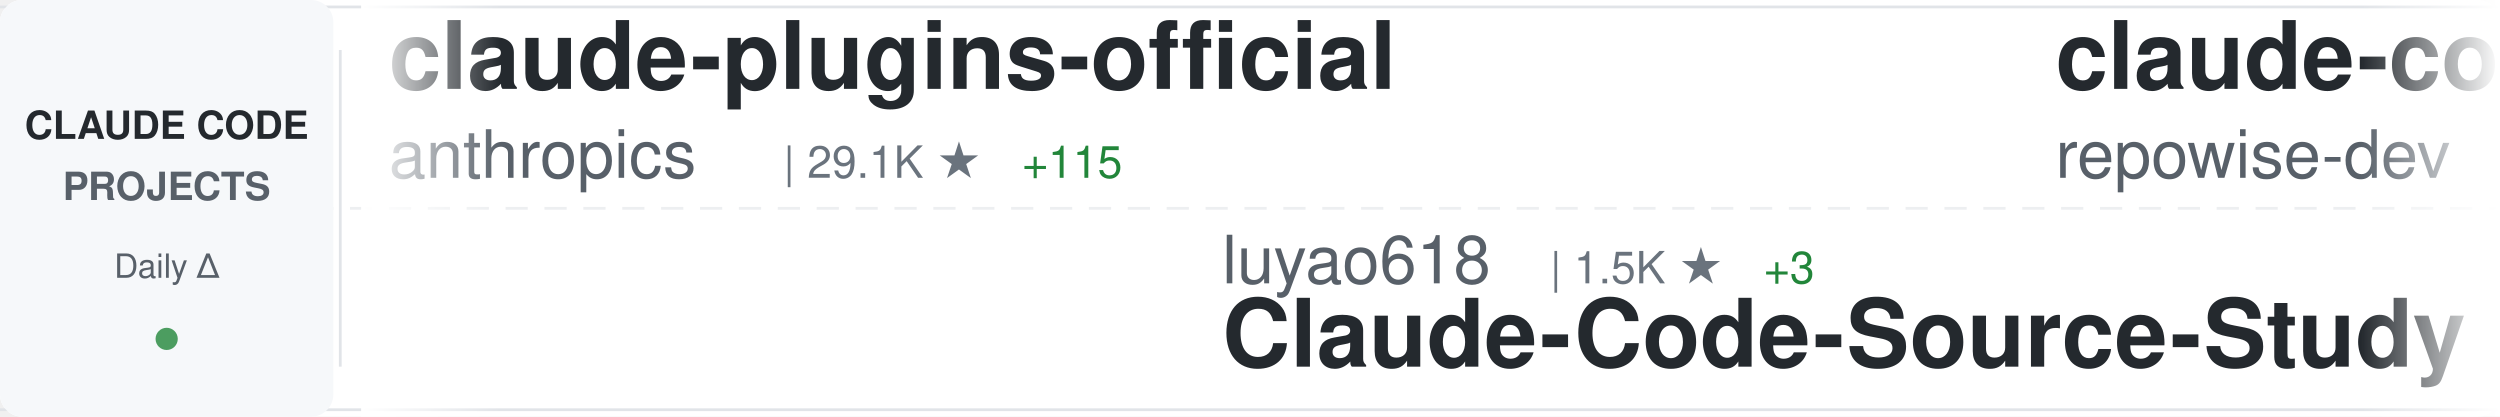
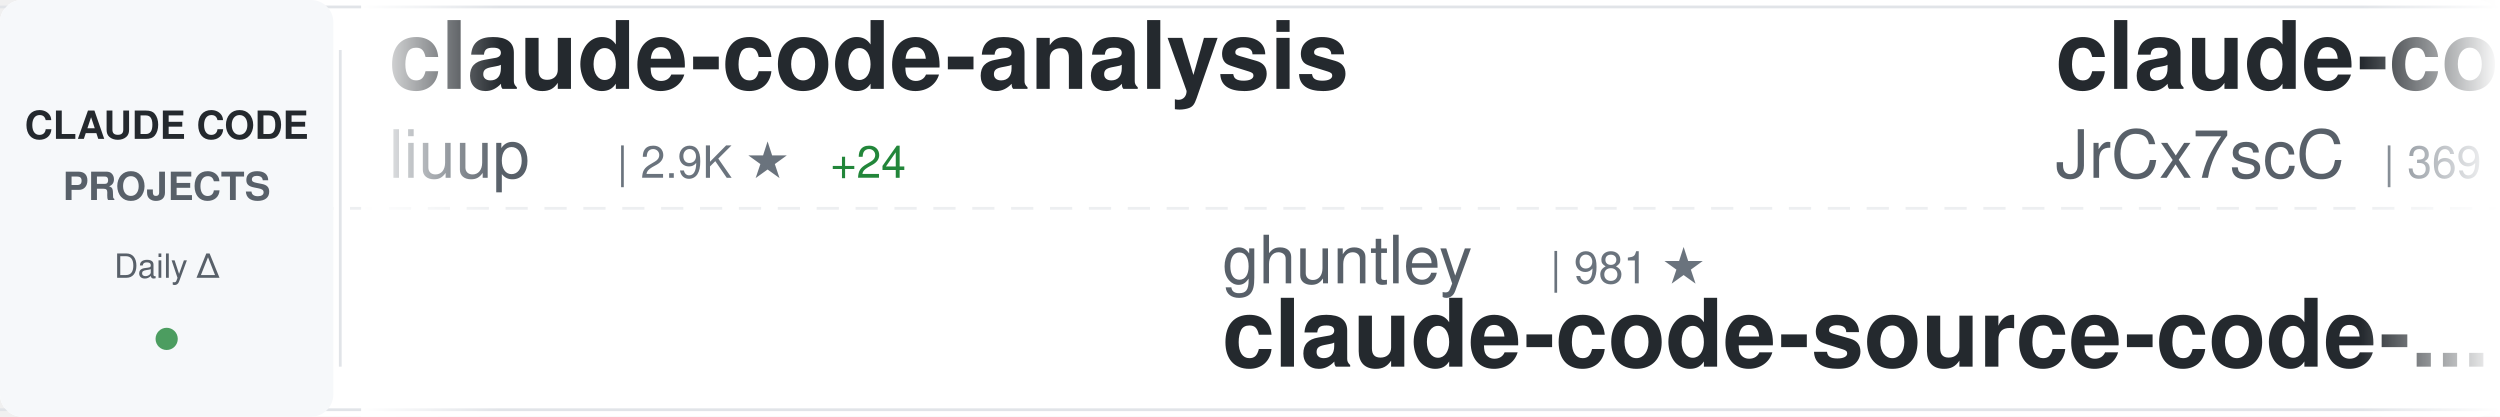
<svg xmlns="http://www.w3.org/2000/svg" width="900" height="150">
  <defs>
    <linearGradient id="awesomeLeftFade" x1="0%" y1="0%" x2="100%" y2="0%">
      <stop offset="0%" style="stop-color:#ffffff;stop-opacity:1" />
      <stop offset="100%" style="stop-color:#ffffff;stop-opacity:0" />
    </linearGradient>
    <linearGradient id="awesomeRightFade" x1="0%" y1="0%" x2="100%" y2="0%">
      <stop offset="0%" style="stop-color:#ffffff;stop-opacity:0" />
      <stop offset="100%" style="stop-color:#ffffff;stop-opacity:1" />
    </linearGradient>
  </defs>
  <rect width="900" height="150" fill="#ffffff" rx="8" />
  <rect x="0" y="2" width="900" height="1" fill="#e1e4e8" />
  <rect x="0" y="147" width="900" height="1" fill="#e1e4e8" />
  <line x1="0" y1="75" x2="900" y2="75" stroke="#e1e4e8" stroke-width="1" stroke-dasharray="8 6" opacity="0.6" />
  <rect x="0" y="0" width="120" height="150" fill="#f6f8fa" rx="8" />
  <text x="60" y="50" font-family="-apple-system, BlinkMacSystemFont, 'Segoe UI', Helvetica, Arial, sans-serif" font-size="14" font-weight="600" fill="#24292e" text-anchor="middle">CLAUDE CODE</text>
  <text x="60" y="72" font-family="-apple-system, BlinkMacSystemFont, 'Segoe UI', Helvetica, Arial, sans-serif" font-size="14" font-weight="600" fill="#586069" text-anchor="middle">PROJECTS</text>
  <text x="60" y="100" font-family="-apple-system, BlinkMacSystemFont, 'Segoe UI', Helvetica, Arial, sans-serif" font-size="12" font-weight="500" fill="#586069" text-anchor="middle">Daily Δ</text>
  <circle cx="60" cy="122" r="4" fill="#22863a" opacity="0.8" />
  <rect x="122" y="18" width="1" height="114" fill="#e1e4e8" />
  <clipPath id="awesomeTickerClip">
    <rect x="130" y="0" width="770" height="150" />
  </clipPath>
  <g clip-path="url(#awesomeTickerClip)">
    <g id="awesomeTickerItems">
      <animateTransform attributeName="transform" attributeType="XML" type="translate" from="0 0" to="-3000 0" dur="54s" repeatCount="indefinite" />
      <g transform="translate(0, 0)">
-         <text x="140" y="32" font-family="-apple-system, BlinkMacSystemFont, 'Segoe UI', Helvetica, Arial, sans-serif" font-size="34" font-weight="600" fill="#24292e">claude-plugins-official</text>
-         <text x="140" y="64" font-family="-apple-system, BlinkMacSystemFont, 'Segoe UI', Helvetica, Arial, sans-serif" font-size="24" font-weight="400" fill="#586069">anthropics</text>
-         <text x="282" y="64" font-family="-apple-system, BlinkMacSystemFont, 'Segoe UI', Helvetica, Arial, sans-serif" font-size="16" font-weight="500" fill="#6a737d">| 29.1K ★</text>
-         <text x="368" y="64" font-family="-apple-system, BlinkMacSystemFont, 'Segoe UI', Helvetica, Arial, sans-serif" font-size="16" font-weight="500" fill="#22863a"> +115</text>
+         <text x="140" y="32" font-family="-apple-system, BlinkMacSystemFont, 'Segoe UI', Helvetica, Arial, sans-serif" font-size="34" font-weight="600" fill="#24292e">claude-code-analysis</text>
+         <text x="140" y="64" font-family="-apple-system, BlinkMacSystemFont, 'Segoe UI', Helvetica, Arial, sans-serif" font-size="24" font-weight="400" fill="#586069">liuup</text>
+         <text x="222" y="64" font-family="-apple-system, BlinkMacSystemFont, 'Segoe UI', Helvetica, Arial, sans-serif" font-size="16" font-weight="500" fill="#6a737d">| 2.9K ★</text>
+         <text x="299" y="64" font-family="-apple-system, BlinkMacSystemFont, 'Segoe UI', Helvetica, Arial, sans-serif" font-size="16" font-weight="500" fill="#22863a"> +24</text>
      </g>
      <g transform="translate(300, 0)">
-         <text x="140" y="102" font-family="-apple-system, BlinkMacSystemFont, 'Segoe UI', Helvetica, Arial, sans-serif" font-size="24" font-weight="400" fill="#586069">luyao618</text>
-         <text x="258" y="102" font-family="-apple-system, BlinkMacSystemFont, 'Segoe UI', Helvetica, Arial, sans-serif" font-size="16" font-weight="500" fill="#6a737d">| 1.5K ★</text>
-         <text x="335" y="102" font-family="-apple-system, BlinkMacSystemFont, 'Segoe UI', Helvetica, Arial, sans-serif" font-size="16" font-weight="500" fill="#22863a"> +3</text>
-         <text x="140" y="132" font-family="-apple-system, BlinkMacSystemFont, 'Segoe UI', Helvetica, Arial, sans-serif" font-size="34" font-weight="600" fill="#24292e">Claude-Code-Source-Study</text>
+         <text x="140" y="102" font-family="-apple-system, BlinkMacSystemFont, 'Segoe UI', Helvetica, Arial, sans-serif" font-size="24" font-weight="400" fill="#586069">ghuntley</text>
+         <text x="258" y="102" font-family="-apple-system, BlinkMacSystemFont, 'Segoe UI', Helvetica, Arial, sans-serif" font-size="16" font-weight="500" fill="#6a737d">| 981 ★</text>
+         <text x="140" y="132" font-family="-apple-system, BlinkMacSystemFont, 'Segoe UI', Helvetica, Arial, sans-serif" font-size="34" font-weight="600" fill="#24292e">claude-code-source-code-...</text>
      </g>
      <g transform="translate(600, 0)">
-         <text x="140" y="32" font-family="-apple-system, BlinkMacSystemFont, 'Segoe UI', Helvetica, Arial, sans-serif" font-size="34" font-weight="600" fill="#24292e">claude-code-prompts</text>
-         <text x="140" y="64" font-family="-apple-system, BlinkMacSystemFont, 'Segoe UI', Helvetica, Arial, sans-serif" font-size="24" font-weight="400" fill="#586069">repowise-dev</text>
-         <text x="306" y="64" font-family="-apple-system, BlinkMacSystemFont, 'Segoe UI', Helvetica, Arial, sans-serif" font-size="16" font-weight="500" fill="#6a737d">| 1.1K ★</text>
+         <text x="140" y="32" font-family="-apple-system, BlinkMacSystemFont, 'Segoe UI', Helvetica, Arial, sans-serif" font-size="34" font-weight="600" fill="#24292e">claude-code-source</text>
+         <text x="140" y="64" font-family="-apple-system, BlinkMacSystemFont, 'Segoe UI', Helvetica, Arial, sans-serif" font-size="24" font-weight="400" fill="#586069">JrCx7scC</text>
+         <text x="258" y="64" font-family="-apple-system, BlinkMacSystemFont, 'Segoe UI', Helvetica, Arial, sans-serif" font-size="16" font-weight="500" fill="#6a737d">| 369 ★</text>
+         <text x="326" y="64" font-family="-apple-system, BlinkMacSystemFont, 'Segoe UI', Helvetica, Arial, sans-serif" font-size="16" font-weight="500" fill="#22863a"> +1</text>
+       </g>
+       <g transform="translate(900, 0)">
+         <text x="140" y="102" font-family="-apple-system, BlinkMacSystemFont, 'Segoe UI', Helvetica, Arial, sans-serif" font-size="24" font-weight="400" fill="#586069">diet103</text>
+         <text x="246" y="102" font-family="-apple-system, BlinkMacSystemFont, 'Segoe UI', Helvetica, Arial, sans-serif" font-size="16" font-weight="500" fill="#6a737d">| 9.7K ★</text>
+         <text x="323" y="102" font-family="-apple-system, BlinkMacSystemFont, 'Segoe UI', Helvetica, Arial, sans-serif" font-size="16" font-weight="500" fill="#22863a"> +1</text>
+         <text x="140" y="132" font-family="-apple-system, BlinkMacSystemFont, 'Segoe UI', Helvetica, Arial, sans-serif" font-size="34" font-weight="600" fill="#24292e">claude-code-infrastructu...</text>
+       </g>
+       <g transform="translate(1200, 0)">
+         <text x="140" y="32" font-family="-apple-system, BlinkMacSystemFont, 'Segoe UI', Helvetica, Arial, sans-serif" font-size="34" font-weight="600" fill="#24292e">claude-code-reverse</text>
+         <text x="140" y="64" font-family="-apple-system, BlinkMacSystemFont, 'Segoe UI', Helvetica, Arial, sans-serif" font-size="24" font-weight="400" fill="#586069">Yuyz0112</text>
+         <text x="258" y="64" font-family="-apple-system, BlinkMacSystemFont, 'Segoe UI', Helvetica, Arial, sans-serif" font-size="16" font-weight="500" fill="#6a737d">| 2.4K ★</text>
+         <text x="335" y="64" font-family="-apple-system, BlinkMacSystemFont, 'Segoe UI', Helvetica, Arial, sans-serif" font-size="16" font-weight="500" fill="#22863a"> +1</text>
+       </g>
+       <g transform="translate(1500, 0)">
+         <text x="140" y="102" font-family="-apple-system, BlinkMacSystemFont, 'Segoe UI', Helvetica, Arial, sans-serif" font-size="24" font-weight="400" fill="#586069">Maciek-roboblog</text>
+         <text x="342" y="102" font-family="-apple-system, BlinkMacSystemFont, 'Segoe UI', Helvetica, Arial, sans-serif" font-size="16" font-weight="500" fill="#6a737d">| 8.1K ★</text>
+         <text x="419" y="102" font-family="-apple-system, BlinkMacSystemFont, 'Segoe UI', Helvetica, Arial, sans-serif" font-size="16" font-weight="500" fill="#22863a"> +7</text>
+         <text x="140" y="132" font-family="-apple-system, BlinkMacSystemFont, 'Segoe UI', Helvetica, Arial, sans-serif" font-size="34" font-weight="600" fill="#24292e">Claude-Code-Usage-Monito...</text>
+       </g>
+       <g transform="translate(1800, 0)">
+         <text x="140" y="32" font-family="-apple-system, BlinkMacSystemFont, 'Segoe UI', Helvetica, Arial, sans-serif" font-size="34" font-weight="600" fill="#24292e">claude-code-source</text>
+         <text x="140" y="64" font-family="-apple-system, BlinkMacSystemFont, 'Segoe UI', Helvetica, Arial, sans-serif" font-size="24" font-weight="400" fill="#586069">AprilNEA</text>
+         <text x="258" y="64" font-family="-apple-system, BlinkMacSystemFont, 'Segoe UI', Helvetica, Arial, sans-serif" font-size="16" font-weight="500" fill="#6a737d">| 383 ★</text>
+       </g>
+       <g transform="translate(2100, 0)">
+         <text x="140" y="102" font-family="-apple-system, BlinkMacSystemFont, 'Segoe UI', Helvetica, Arial, sans-serif" font-size="24" font-weight="400" fill="#586069">777genius</text>
+         <text x="270" y="102" font-family="-apple-system, BlinkMacSystemFont, 'Segoe UI', Helvetica, Arial, sans-serif" font-size="16" font-weight="500" fill="#6a737d">| 913 ★</text>
+         <text x="338" y="102" font-family="-apple-system, BlinkMacSystemFont, 'Segoe UI', Helvetica, Arial, sans-serif" font-size="16" font-weight="500" fill="#22863a"> +1</text>
+         <text x="140" y="132" font-family="-apple-system, BlinkMacSystemFont, 'Segoe UI', Helvetica, Arial, sans-serif" font-size="34" font-weight="600" fill="#24292e">claude-code-source-code</text>
+       </g>
+       <g transform="translate(2400, 0)">
+         <text x="140" y="32" font-family="-apple-system, BlinkMacSystemFont, 'Segoe UI', Helvetica, Arial, sans-serif" font-size="34" font-weight="600" fill="#24292e">claude-code-proxy</text>
+         <text x="140" y="64" font-family="-apple-system, BlinkMacSystemFont, 'Segoe UI', Helvetica, Arial, sans-serif" font-size="24" font-weight="400" fill="#586069">fuergaosi233</text>
+         <text x="306" y="64" font-family="-apple-system, BlinkMacSystemFont, 'Segoe UI', Helvetica, Arial, sans-serif" font-size="16" font-weight="500" fill="#6a737d">| 2.6K ★</text>
        <text x="383" y="64" font-family="-apple-system, BlinkMacSystemFont, 'Segoe UI', Helvetica, Arial, sans-serif" font-size="16" font-weight="500" fill="#22863a"> +1</text>
      </g>
-       <g transform="translate(900, 0)">
-         <text x="140" y="102" font-family="-apple-system, BlinkMacSystemFont, 'Segoe UI', Helvetica, Arial, sans-serif" font-size="24" font-weight="400" fill="#586069">nicedreamzapp</text>
-         <text x="318" y="102" font-family="-apple-system, BlinkMacSystemFont, 'Segoe UI', Helvetica, Arial, sans-serif" font-size="16" font-weight="500" fill="#6a737d">| 2.7K ★</text>
-         <text x="395" y="102" font-family="-apple-system, BlinkMacSystemFont, 'Segoe UI', Helvetica, Arial, sans-serif" font-size="16" font-weight="500" fill="#22863a"> +3</text>
-         <text x="140" y="132" font-family="-apple-system, BlinkMacSystemFont, 'Segoe UI', Helvetica, Arial, sans-serif" font-size="34" font-weight="600" fill="#24292e">claude-code-local</text>
-       </g>
-       <g transform="translate(1200, 0)">
-         <text x="140" y="32" font-family="-apple-system, BlinkMacSystemFont, 'Segoe UI', Helvetica, Arial, sans-serif" font-size="34" font-weight="600" fill="#24292e">claude-code-hooks-master...</text>
-         <text x="140" y="64" font-family="-apple-system, BlinkMacSystemFont, 'Segoe UI', Helvetica, Arial, sans-serif" font-size="24" font-weight="400" fill="#586069">disler</text>
-         <text x="234" y="64" font-family="-apple-system, BlinkMacSystemFont, 'Segoe UI', Helvetica, Arial, sans-serif" font-size="16" font-weight="500" fill="#6a737d">| 3.7K ★</text>
-         <text x="311" y="64" font-family="-apple-system, BlinkMacSystemFont, 'Segoe UI', Helvetica, Arial, sans-serif" font-size="16" font-weight="500" fill="#22863a"> +2</text>
-       </g>
-       <g transform="translate(1500, 0)">
-         <text x="140" y="102" font-family="-apple-system, BlinkMacSystemFont, 'Segoe UI', Helvetica, Arial, sans-serif" font-size="24" font-weight="400" fill="#586069">anthropics</text>
-         <text x="282" y="102" font-family="-apple-system, BlinkMacSystemFont, 'Segoe UI', Helvetica, Arial, sans-serif" font-size="16" font-weight="500" fill="#6a737d">| 145.5K ★</text>
-         <text x="377" y="102" font-family="-apple-system, BlinkMacSystemFont, 'Segoe UI', Helvetica, Arial, sans-serif" font-size="16" font-weight="500" fill="#22863a"> +532</text>
-         <text x="140" y="132" font-family="-apple-system, BlinkMacSystemFont, 'Segoe UI', Helvetica, Arial, sans-serif" font-size="34" font-weight="600" fill="#24292e">skills</text>
-       </g>
-       <g transform="translate(1800, 0)">
-         <text x="140" y="32" font-family="-apple-system, BlinkMacSystemFont, 'Segoe UI', Helvetica, Arial, sans-serif" font-size="34" font-weight="600" fill="#24292e">claude-code-guide</text>
-         <text x="140" y="64" font-family="-apple-system, BlinkMacSystemFont, 'Segoe UI', Helvetica, Arial, sans-serif" font-size="24" font-weight="400" fill="#586069">zebbern</text>
-         <text x="246" y="64" font-family="-apple-system, BlinkMacSystemFont, 'Segoe UI', Helvetica, Arial, sans-serif" font-size="16" font-weight="500" fill="#6a737d">| 4.2K ★</text>
-         <text x="323" y="64" font-family="-apple-system, BlinkMacSystemFont, 'Segoe UI', Helvetica, Arial, sans-serif" font-size="16" font-weight="500" fill="#22863a"> +3</text>
-       </g>
-       <g transform="translate(2100, 0)">
-         <text x="140" y="102" font-family="-apple-system, BlinkMacSystemFont, 'Segoe UI', Helvetica, Arial, sans-serif" font-size="24" font-weight="400" fill="#586069">feiskyer</text>
-         <text x="258" y="102" font-family="-apple-system, BlinkMacSystemFont, 'Segoe UI', Helvetica, Arial, sans-serif" font-size="16" font-weight="500" fill="#6a737d">| 1.5K ★</text>
-         <text x="335" y="102" font-family="-apple-system, BlinkMacSystemFont, 'Segoe UI', Helvetica, Arial, sans-serif" font-size="16" font-weight="500" fill="#22863a"> +1</text>
-         <text x="140" y="132" font-family="-apple-system, BlinkMacSystemFont, 'Segoe UI', Helvetica, Arial, sans-serif" font-size="34" font-weight="600" fill="#24292e">claude-code-settings</text>
-       </g>
-       <g transform="translate(2400, 0)">
-         <text x="140" y="32" font-family="-apple-system, BlinkMacSystemFont, 'Segoe UI', Helvetica, Arial, sans-serif" font-size="34" font-weight="600" fill="#24292e">Auto-claude-code-researc...</text>
-         <text x="140" y="64" font-family="-apple-system, BlinkMacSystemFont, 'Segoe UI', Helvetica, Arial, sans-serif" font-size="24" font-weight="400" fill="#586069">wanshuiyin</text>
-         <text x="282" y="64" font-family="-apple-system, BlinkMacSystemFont, 'Segoe UI', Helvetica, Arial, sans-serif" font-size="16" font-weight="500" fill="#6a737d">| 11.2K ★</text>
-         <text x="368" y="64" font-family="-apple-system, BlinkMacSystemFont, 'Segoe UI', Helvetica, Arial, sans-serif" font-size="16" font-weight="500" fill="#22863a"> +69</text>
-       </g>
      <g transform="translate(2700, 0)">
-         <text x="140" y="102" font-family="-apple-system, BlinkMacSystemFont, 'Segoe UI', Helvetica, Arial, sans-serif" font-size="24" font-weight="400" fill="#586069">alejandrobalderas</text>
-         <text x="366" y="102" font-family="-apple-system, BlinkMacSystemFont, 'Segoe UI', Helvetica, Arial, sans-serif" font-size="16" font-weight="500" fill="#6a737d">| 2.2K ★</text>
-         <text x="443" y="102" font-family="-apple-system, BlinkMacSystemFont, 'Segoe UI', Helvetica, Arial, sans-serif" font-size="16" font-weight="500" fill="#22863a"> +13</text>
-         <text x="140" y="132" font-family="-apple-system, BlinkMacSystemFont, 'Segoe UI', Helvetica, Arial, sans-serif" font-size="34" font-weight="600" fill="#24292e">claude-code-from-source</text>
+         <text x="140" y="102" font-family="-apple-system, BlinkMacSystemFont, 'Segoe UI', Helvetica, Arial, sans-serif" font-size="24" font-weight="400" fill="#586069">nanocoai</text>
+         <text x="258" y="102" font-family="-apple-system, BlinkMacSystemFont, 'Segoe UI', Helvetica, Arial, sans-serif" font-size="16" font-weight="500" fill="#6a737d">| 29.6K ★</text>
+         <text x="344" y="102" font-family="-apple-system, BlinkMacSystemFont, 'Segoe UI', Helvetica, Arial, sans-serif" font-size="16" font-weight="500" fill="#22863a"> +41</text>
+         <text x="140" y="132" font-family="-apple-system, BlinkMacSystemFont, 'Segoe UI', Helvetica, Arial, sans-serif" font-size="34" font-weight="600" fill="#24292e">nanoclaw</text>
      </g>
      <g transform="translate(3000, 0)">
-         <text x="140" y="32" font-family="-apple-system, BlinkMacSystemFont, 'Segoe UI', Helvetica, Arial, sans-serif" font-size="34" font-weight="600" fill="#24292e">claude-plugins-official</text>
-         <text x="140" y="64" font-family="-apple-system, BlinkMacSystemFont, 'Segoe UI', Helvetica, Arial, sans-serif" font-size="24" font-weight="400" fill="#586069">anthropics</text>
-         <text x="282" y="64" font-family="-apple-system, BlinkMacSystemFont, 'Segoe UI', Helvetica, Arial, sans-serif" font-size="16" font-weight="500" fill="#6a737d">| 29.1K ★</text>
-         <text x="368" y="64" font-family="-apple-system, BlinkMacSystemFont, 'Segoe UI', Helvetica, Arial, sans-serif" font-size="16" font-weight="500" fill="#22863a"> +115</text>
+         <text x="140" y="32" font-family="-apple-system, BlinkMacSystemFont, 'Segoe UI', Helvetica, Arial, sans-serif" font-size="34" font-weight="600" fill="#24292e">claude-code-analysis</text>
+         <text x="140" y="64" font-family="-apple-system, BlinkMacSystemFont, 'Segoe UI', Helvetica, Arial, sans-serif" font-size="24" font-weight="400" fill="#586069">liuup</text>
+         <text x="222" y="64" font-family="-apple-system, BlinkMacSystemFont, 'Segoe UI', Helvetica, Arial, sans-serif" font-size="16" font-weight="500" fill="#6a737d">| 2.9K ★</text>
+         <text x="299" y="64" font-family="-apple-system, BlinkMacSystemFont, 'Segoe UI', Helvetica, Arial, sans-serif" font-size="16" font-weight="500" fill="#22863a"> +24</text>
      </g>
      <g transform="translate(3300, 0)">
-         <text x="140" y="102" font-family="-apple-system, BlinkMacSystemFont, 'Segoe UI', Helvetica, Arial, sans-serif" font-size="24" font-weight="400" fill="#586069">luyao618</text>
-         <text x="258" y="102" font-family="-apple-system, BlinkMacSystemFont, 'Segoe UI', Helvetica, Arial, sans-serif" font-size="16" font-weight="500" fill="#6a737d">| 1.5K ★</text>
-         <text x="335" y="102" font-family="-apple-system, BlinkMacSystemFont, 'Segoe UI', Helvetica, Arial, sans-serif" font-size="16" font-weight="500" fill="#22863a"> +3</text>
-         <text x="140" y="132" font-family="-apple-system, BlinkMacSystemFont, 'Segoe UI', Helvetica, Arial, sans-serif" font-size="34" font-weight="600" fill="#24292e">Claude-Code-Source-Study</text>
+         <text x="140" y="102" font-family="-apple-system, BlinkMacSystemFont, 'Segoe UI', Helvetica, Arial, sans-serif" font-size="24" font-weight="400" fill="#586069">ghuntley</text>
+         <text x="258" y="102" font-family="-apple-system, BlinkMacSystemFont, 'Segoe UI', Helvetica, Arial, sans-serif" font-size="16" font-weight="500" fill="#6a737d">| 981 ★</text>
+         <text x="140" y="132" font-family="-apple-system, BlinkMacSystemFont, 'Segoe UI', Helvetica, Arial, sans-serif" font-size="34" font-weight="600" fill="#24292e">claude-code-source-code-...</text>
      </g>
      <g transform="translate(3600, 0)">
-         <text x="140" y="32" font-family="-apple-system, BlinkMacSystemFont, 'Segoe UI', Helvetica, Arial, sans-serif" font-size="34" font-weight="600" fill="#24292e">claude-code-prompts</text>
-         <text x="140" y="64" font-family="-apple-system, BlinkMacSystemFont, 'Segoe UI', Helvetica, Arial, sans-serif" font-size="24" font-weight="400" fill="#586069">repowise-dev</text>
-         <text x="306" y="64" font-family="-apple-system, BlinkMacSystemFont, 'Segoe UI', Helvetica, Arial, sans-serif" font-size="16" font-weight="500" fill="#6a737d">| 1.1K ★</text>
-         <text x="383" y="64" font-family="-apple-system, BlinkMacSystemFont, 'Segoe UI', Helvetica, Arial, sans-serif" font-size="16" font-weight="500" fill="#22863a"> +1</text>
+         <text x="140" y="32" font-family="-apple-system, BlinkMacSystemFont, 'Segoe UI', Helvetica, Arial, sans-serif" font-size="34" font-weight="600" fill="#24292e">claude-code-source</text>
+         <text x="140" y="64" font-family="-apple-system, BlinkMacSystemFont, 'Segoe UI', Helvetica, Arial, sans-serif" font-size="24" font-weight="400" fill="#586069">JrCx7scC</text>
+         <text x="258" y="64" font-family="-apple-system, BlinkMacSystemFont, 'Segoe UI', Helvetica, Arial, sans-serif" font-size="16" font-weight="500" fill="#6a737d">| 369 ★</text>
+         <text x="326" y="64" font-family="-apple-system, BlinkMacSystemFont, 'Segoe UI', Helvetica, Arial, sans-serif" font-size="16" font-weight="500" fill="#22863a"> +1</text>
      </g>
      <g transform="translate(3900, 0)">
-         <text x="140" y="102" font-family="-apple-system, BlinkMacSystemFont, 'Segoe UI', Helvetica, Arial, sans-serif" font-size="24" font-weight="400" fill="#586069">nicedreamzapp</text>
-         <text x="318" y="102" font-family="-apple-system, BlinkMacSystemFont, 'Segoe UI', Helvetica, Arial, sans-serif" font-size="16" font-weight="500" fill="#6a737d">| 2.7K ★</text>
-         <text x="395" y="102" font-family="-apple-system, BlinkMacSystemFont, 'Segoe UI', Helvetica, Arial, sans-serif" font-size="16" font-weight="500" fill="#22863a"> +3</text>
-         <text x="140" y="132" font-family="-apple-system, BlinkMacSystemFont, 'Segoe UI', Helvetica, Arial, sans-serif" font-size="34" font-weight="600" fill="#24292e">claude-code-local</text>
+         <text x="140" y="102" font-family="-apple-system, BlinkMacSystemFont, 'Segoe UI', Helvetica, Arial, sans-serif" font-size="24" font-weight="400" fill="#586069">diet103</text>
+         <text x="246" y="102" font-family="-apple-system, BlinkMacSystemFont, 'Segoe UI', Helvetica, Arial, sans-serif" font-size="16" font-weight="500" fill="#6a737d">| 9.7K ★</text>
+         <text x="323" y="102" font-family="-apple-system, BlinkMacSystemFont, 'Segoe UI', Helvetica, Arial, sans-serif" font-size="16" font-weight="500" fill="#22863a"> +1</text>
+         <text x="140" y="132" font-family="-apple-system, BlinkMacSystemFont, 'Segoe UI', Helvetica, Arial, sans-serif" font-size="34" font-weight="600" fill="#24292e">claude-code-infrastructu...</text>
      </g>
    </g>
  </g>
  <rect x="130" y="0" width="50" height="150" fill="url(#awesomeLeftFade)" />
  <rect x="850" y="0" width="50" height="150" fill="url(#awesomeRightFade)" />
</svg>
